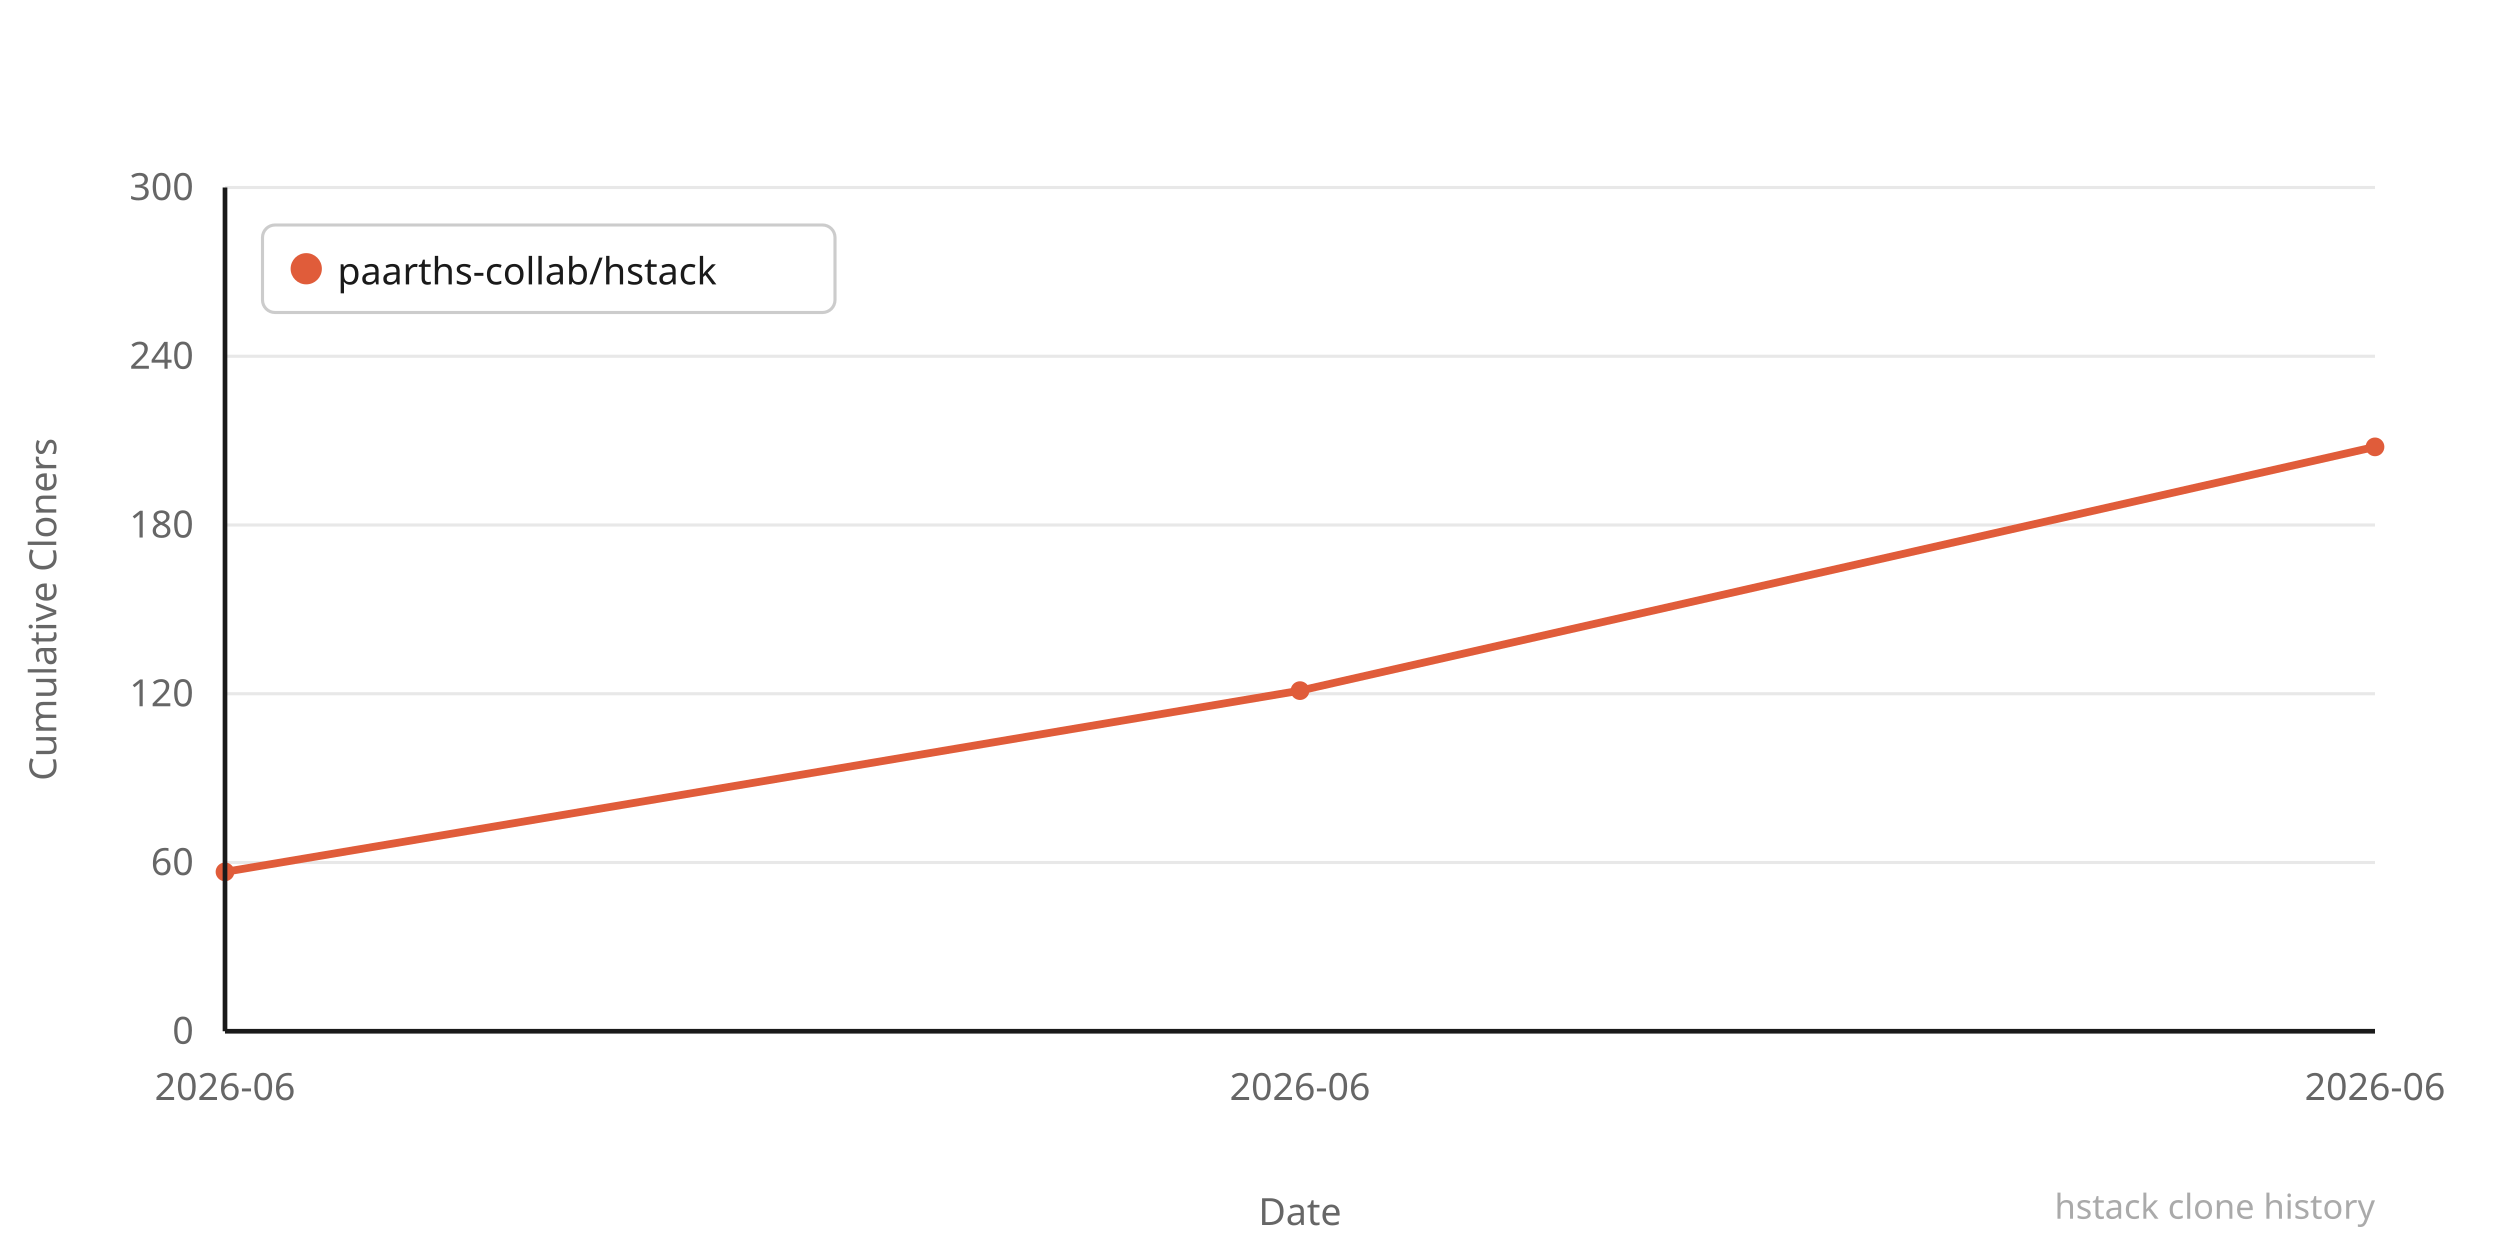
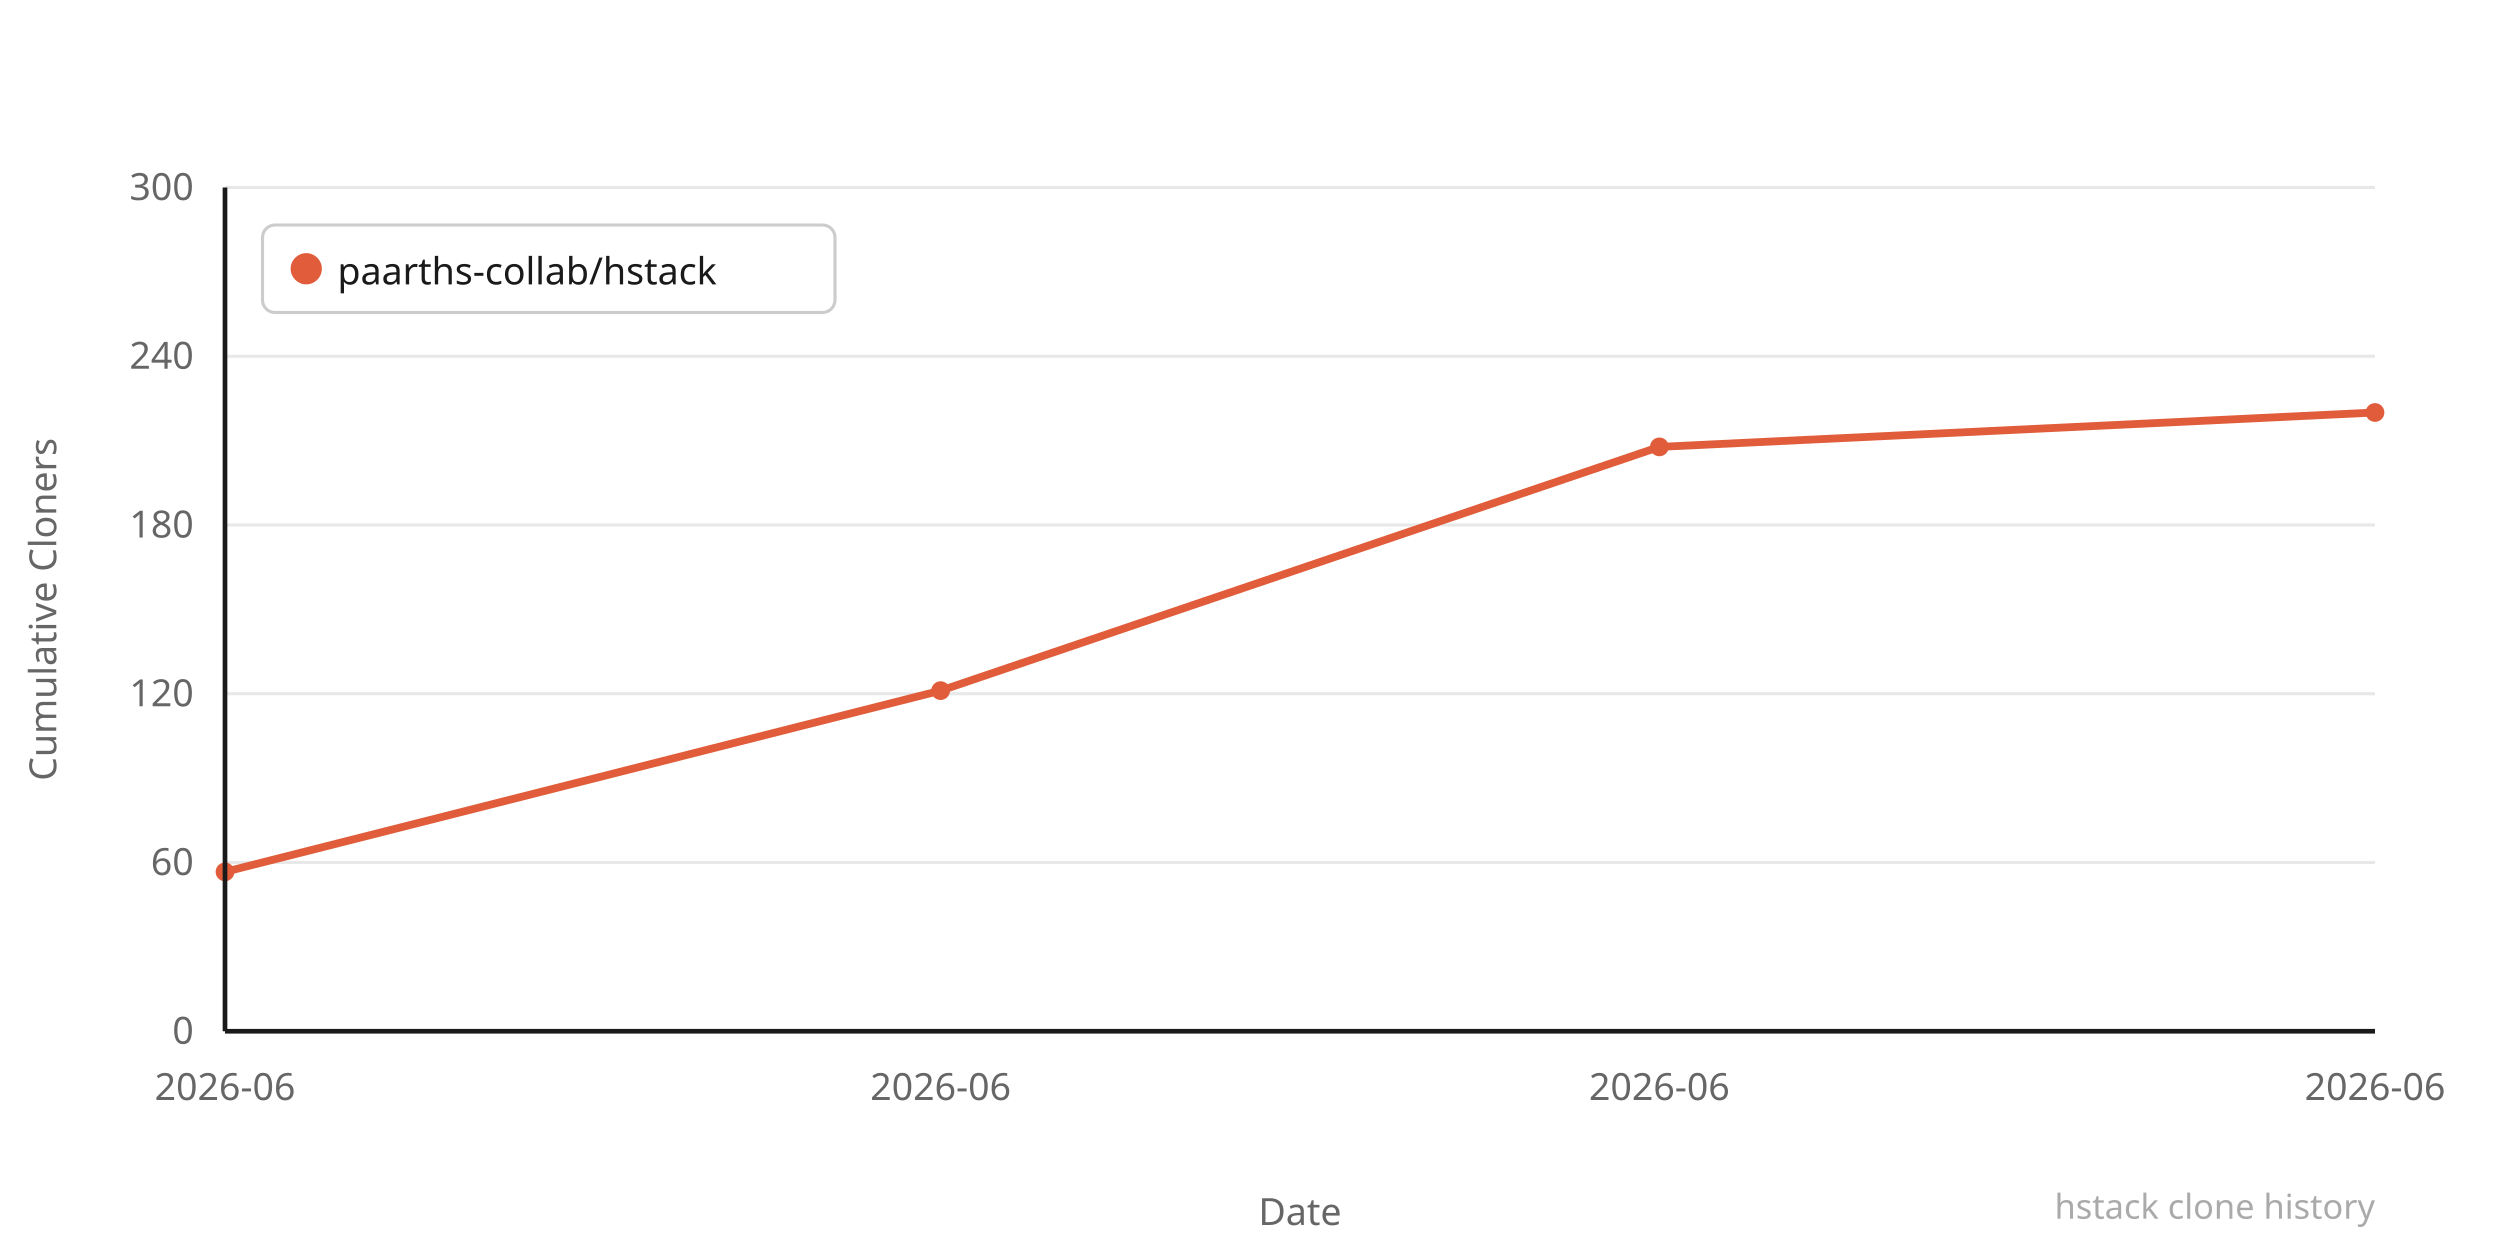
<svg xmlns="http://www.w3.org/2000/svg" width="800" height="400" viewBox="0 0 800 400">
  <rect width="800" height="400" fill="#ffffff" />
  <line x1="72" y1="330" x2="760" y2="330" stroke="#e8e8e8" stroke-width="1" />
  <text x="62" y="334" text-anchor="end" font-family="system-ui,sans-serif" font-size="12" fill="#666666">0</text>
  <line x1="72" y1="276" x2="760" y2="276" stroke="#e8e8e8" stroke-width="1" />
  <text x="62" y="280" text-anchor="end" font-family="system-ui,sans-serif" font-size="12" fill="#666666">60</text>
  <line x1="72" y1="222" x2="760" y2="222" stroke="#e8e8e8" stroke-width="1" />
  <text x="62" y="226" text-anchor="end" font-family="system-ui,sans-serif" font-size="12" fill="#666666">120</text>
  <line x1="72" y1="168" x2="760" y2="168" stroke="#e8e8e8" stroke-width="1" />
  <text x="62" y="172" text-anchor="end" font-family="system-ui,sans-serif" font-size="12" fill="#666666">180</text>
  <line x1="72" y1="114" x2="760" y2="114" stroke="#e8e8e8" stroke-width="1" />
  <text x="62" y="118" text-anchor="end" font-family="system-ui,sans-serif" font-size="12" fill="#666666">240</text>
  <line x1="72" y1="60" x2="760" y2="60" stroke="#e8e8e8" stroke-width="1" />
  <text x="62" y="64" text-anchor="end" font-family="system-ui,sans-serif" font-size="12" fill="#666666">300</text>
-   <polyline points="72,279 416,221 760,143" fill="none" stroke="#e05c3a" stroke-width="2.5" stroke-linejoin="round" stroke-linecap="round" />
+   <polyline points="72,279 301,221 531,143 760,132" fill="none" stroke="#e05c3a" stroke-width="2.5" stroke-linejoin="round" stroke-linecap="round" />
  <circle cx="72" cy="279" r="3" fill="#e05c3a" />
-   <circle cx="416" cy="221" r="3" fill="#e05c3a" />
-   <circle cx="760" cy="143" r="3" fill="#e05c3a" />
+   <circle cx="301" cy="221" r="3" fill="#e05c3a" />
+   <circle cx="531" cy="143" r="3" fill="#e05c3a" />
+   <circle cx="760" cy="132" r="3" fill="#e05c3a" />
  <text x="72" y="352" text-anchor="middle" font-family="system-ui,sans-serif" font-size="12" fill="#666666">2026-06</text>
-   <text x="416" y="352" text-anchor="middle" font-family="system-ui,sans-serif" font-size="12" fill="#666666">2026-06</text>
+   <text x="301" y="352" text-anchor="middle" font-family="system-ui,sans-serif" font-size="12" fill="#666666">2026-06</text>
+   <text x="531" y="352" text-anchor="middle" font-family="system-ui,sans-serif" font-size="12" fill="#666666">2026-06</text>
  <text x="760" y="352" text-anchor="middle" font-family="system-ui,sans-serif" font-size="12" fill="#666666">2026-06</text>
  <text x="-195" y="18" transform="rotate(-90)" text-anchor="middle" font-family="system-ui,sans-serif" font-size="12" fill="#666666">Cumulative Cloners</text>
  <text x="416" y="392" text-anchor="middle" font-family="system-ui,sans-serif" font-size="12" fill="#666666">Date</text>
  <line x1="72" y1="60" x2="72" y2="330" stroke="#1a1a1a" stroke-width="1.5" />
  <line x1="72" y1="330" x2="760" y2="330" stroke="#1a1a1a" stroke-width="1.5" />
  <rect x="84" y="72" width="183.2" height="28" rx="4" fill="#ffffff" stroke="#cccccc" stroke-width="1" />
  <circle cx="98" cy="86" r="5" fill="#e05c3a" />
  <text x="108" y="91" font-family="system-ui,sans-serif" font-size="12" fill="#1a1a1a">paarths-collab/hstack</text>
  <text x="760" y="390" text-anchor="end" font-family="system-ui,sans-serif" font-size="11" fill="#aaaaaa">hstack clone history</text>
</svg>
